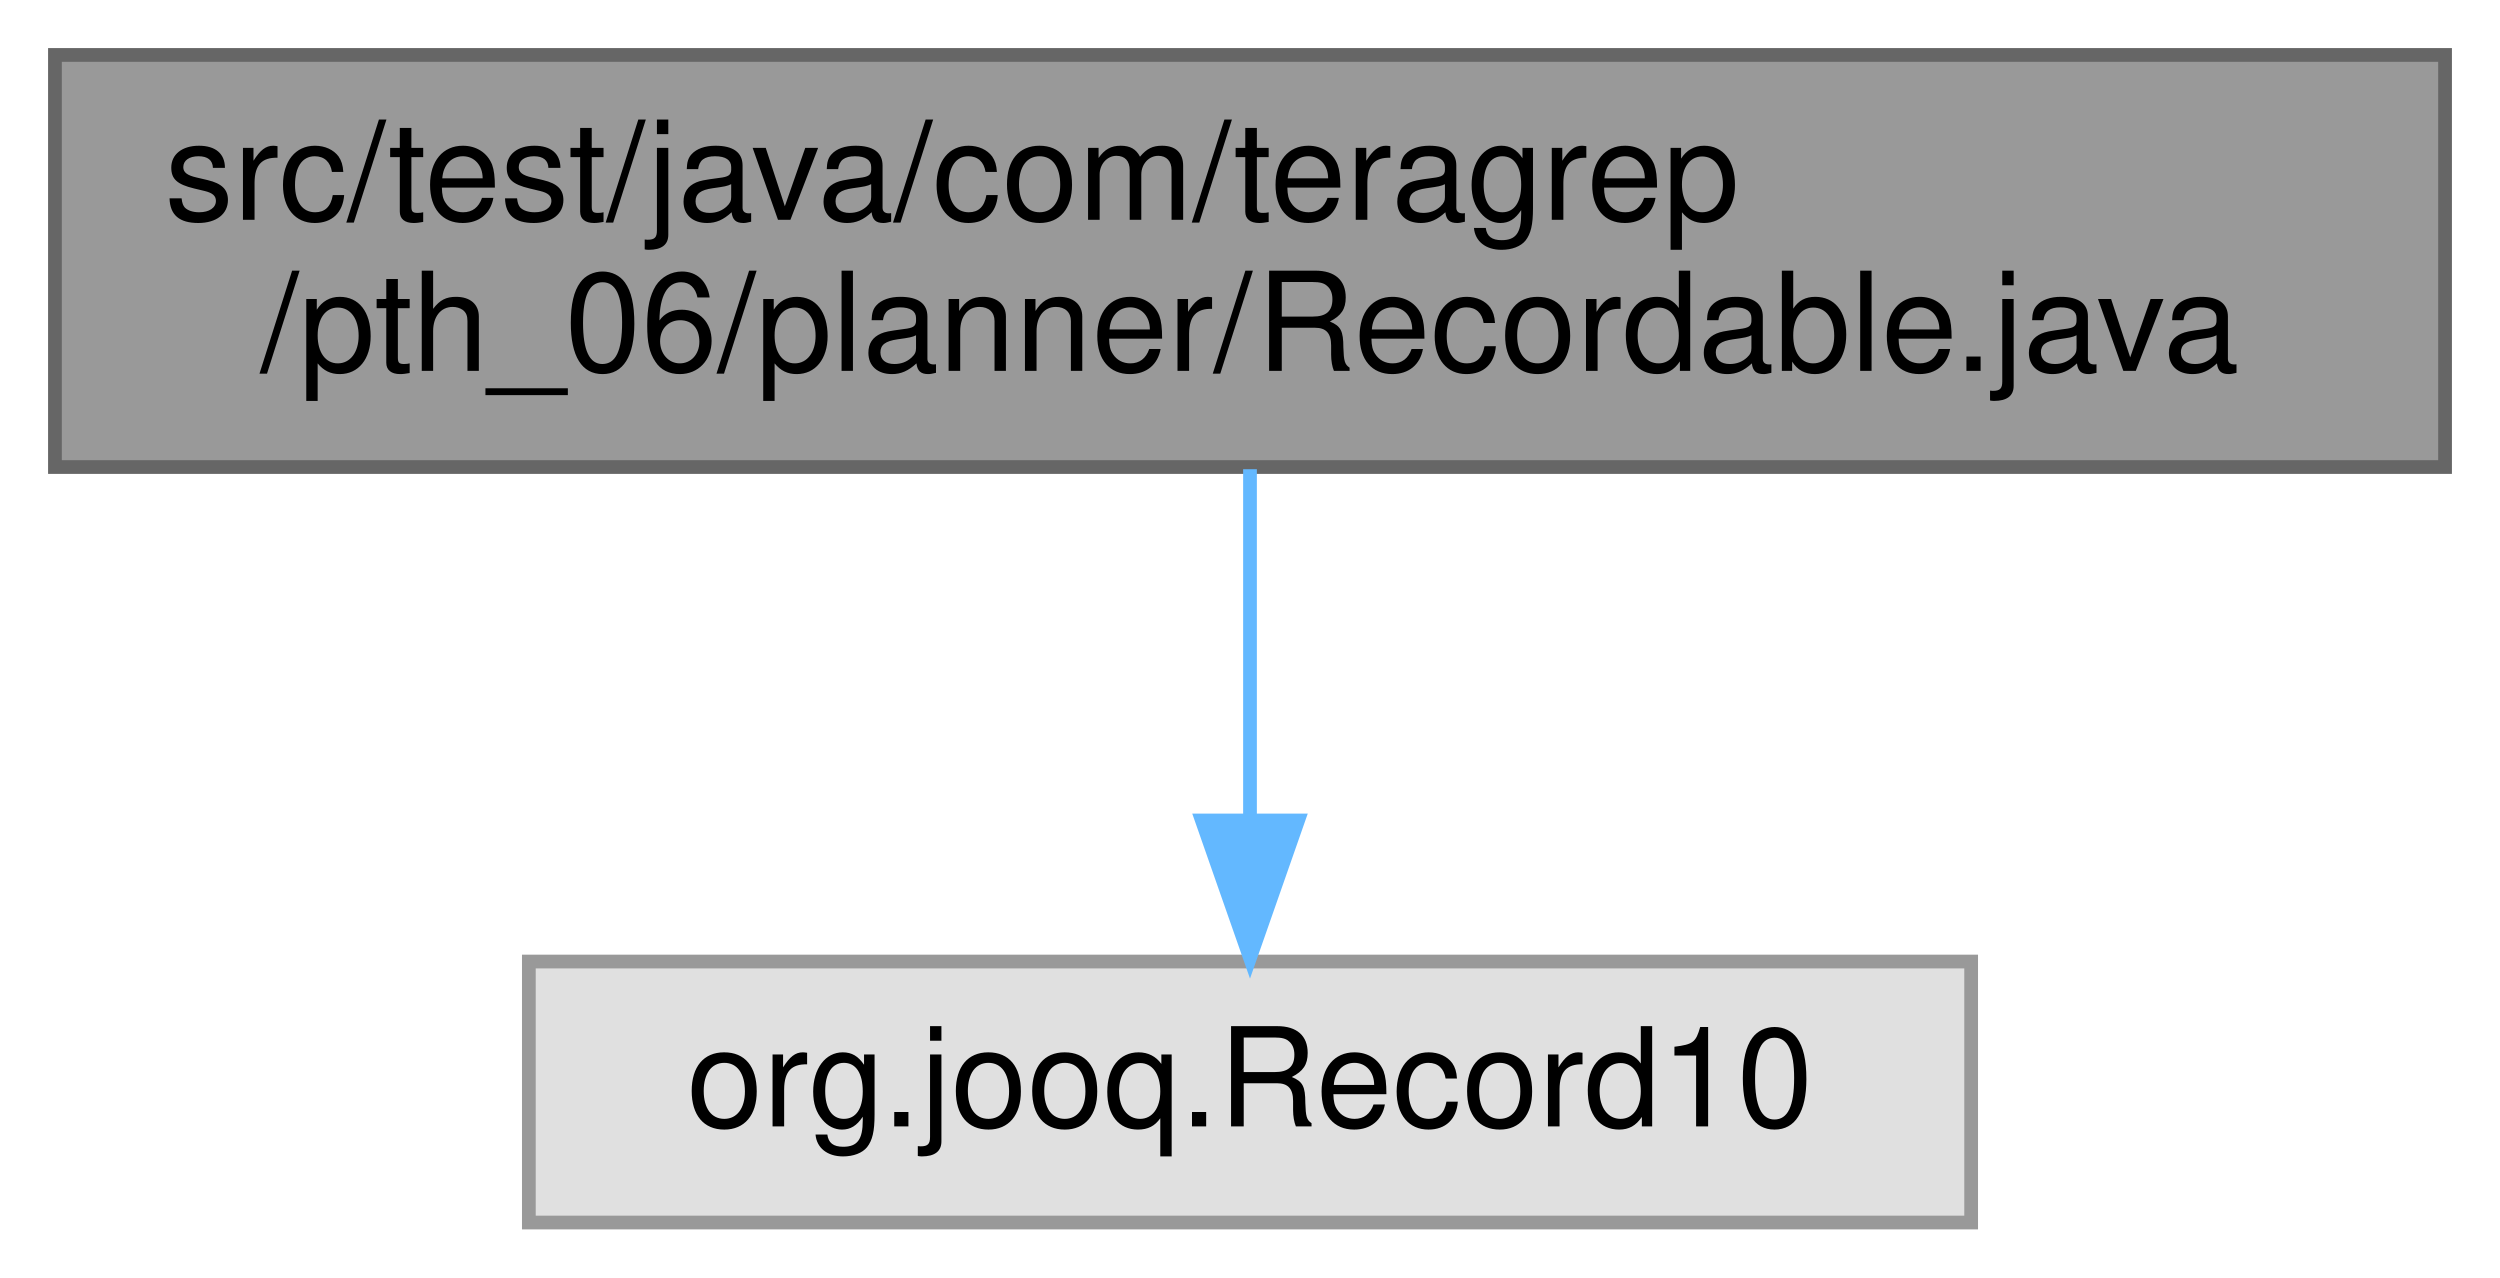
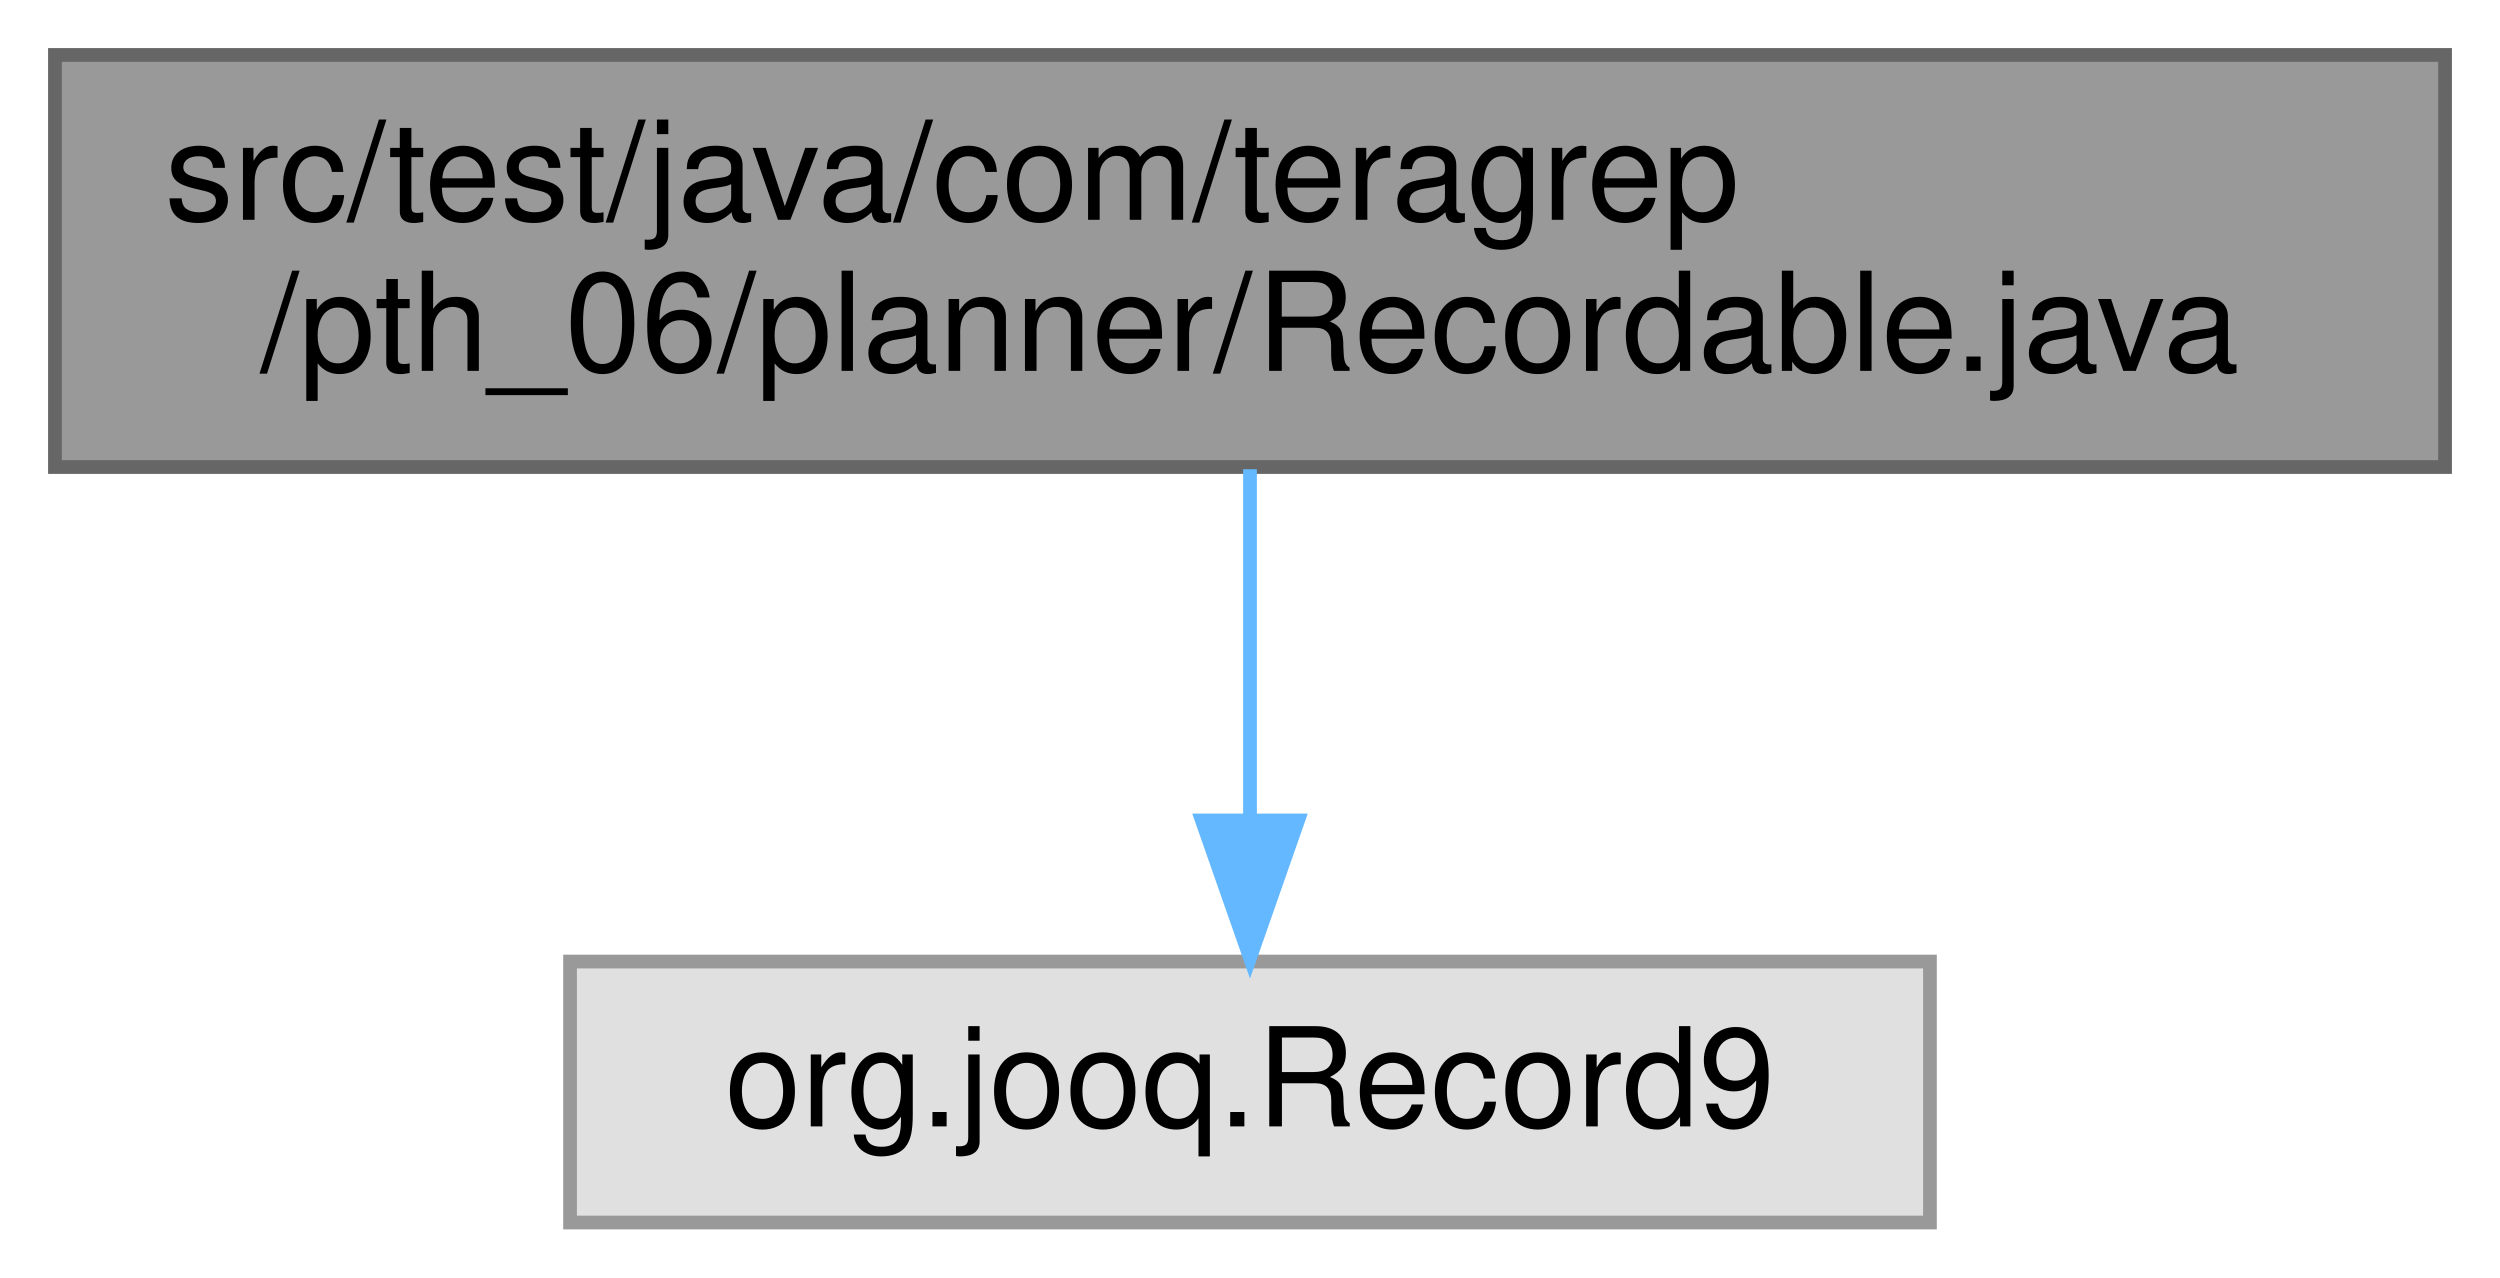
<svg xmlns="http://www.w3.org/2000/svg" xmlns:xlink="http://www.w3.org/1999/xlink" width="182pt" height="93pt" viewBox="0.00 0.00 182.00 93.00">
  <g id="graph0" class="graph" transform="scale(1 1) rotate(0) translate(4 89)">
    <g id="Node000001" class="node">
      <g id="a_Node000001">
        <a xlink:title=" ">
          <polygon fill="#999999" stroke="#666666" points="174,-85 0,-85 0,-55 174,-55 174,-85" />
          <text text-anchor="start" x="8" y="-73" font-family="Helvetica,sans-Serif" font-size="10.00">src/test/java/com/teragrep</text>
          <text text-anchor="middle" x="87" y="-62" font-family="Helvetica,sans-Serif" font-size="10.00">/pth_06/planner/Recordable.java</text>
        </a>
      </g>
    </g>
    <g id="Node000002" class="node">
      <g id="a_Node000002">
        <a xlink:title=" ">
-           <polygon fill="#e0e0e0" stroke="#999999" points="139.5,-19 34.5,-19 34.5,0 139.5,0 139.5,-19" />
-           <text text-anchor="middle" x="87" y="-7" font-family="Helvetica,sans-Serif" font-size="10.00">org.jooq.Record10</text>
+           <polygon fill="#e0e0e0" stroke="#999999" points="136.5,-19 37.5,-19 37.5,0 136.5,0 136.5,-19" />
+           <text text-anchor="middle" x="87" y="-7" font-family="Helvetica,sans-Serif" font-size="10.00">org.jooq.Record9</text>
        </a>
      </g>
    </g>
    <g id="edge1_Node000001_Node000002" class="edge">
      <g id="a_edge1_Node000001_Node000002">
        <a xlink:title=" ">
          <path fill="none" stroke="#63b8ff" d="M87,-54.84C87,-47.21 87,-37.7 87,-29.45" />
          <polygon fill="#63b8ff" stroke="#63b8ff" points="90.5,-29.27 87,-19.27 83.5,-29.27 90.5,-29.27" />
        </a>
      </g>
    </g>
  </g>
</svg>
